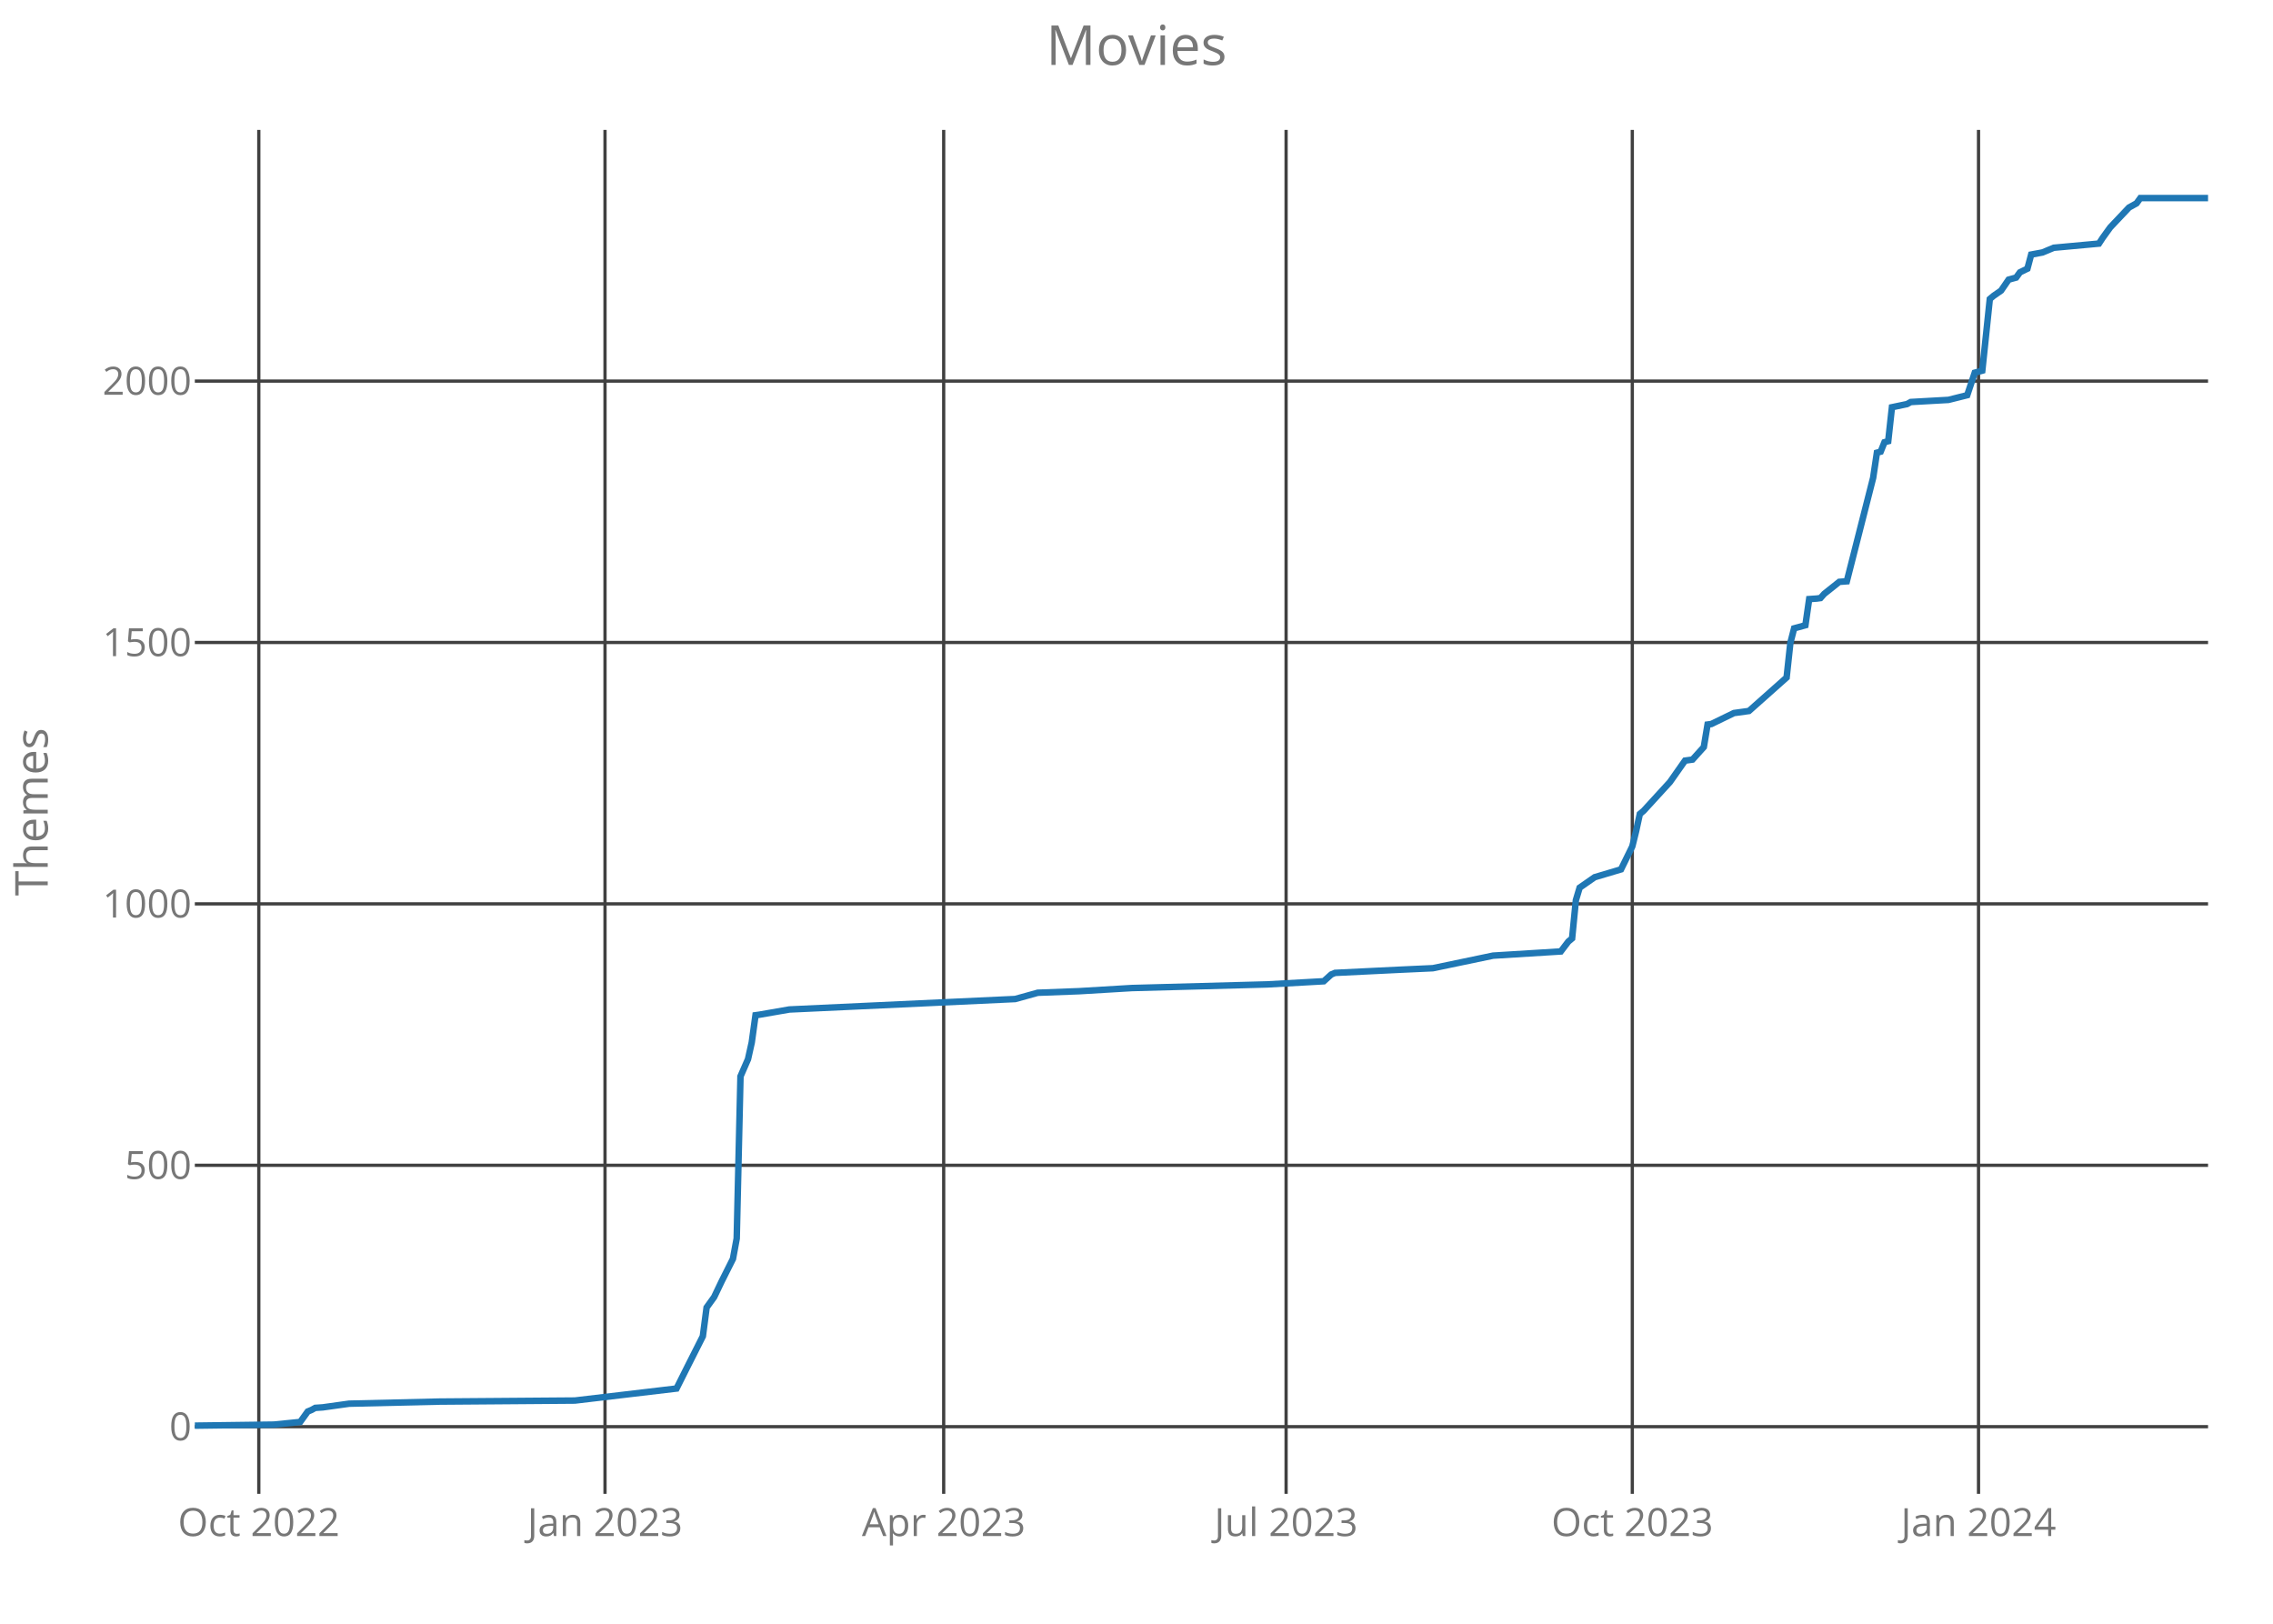
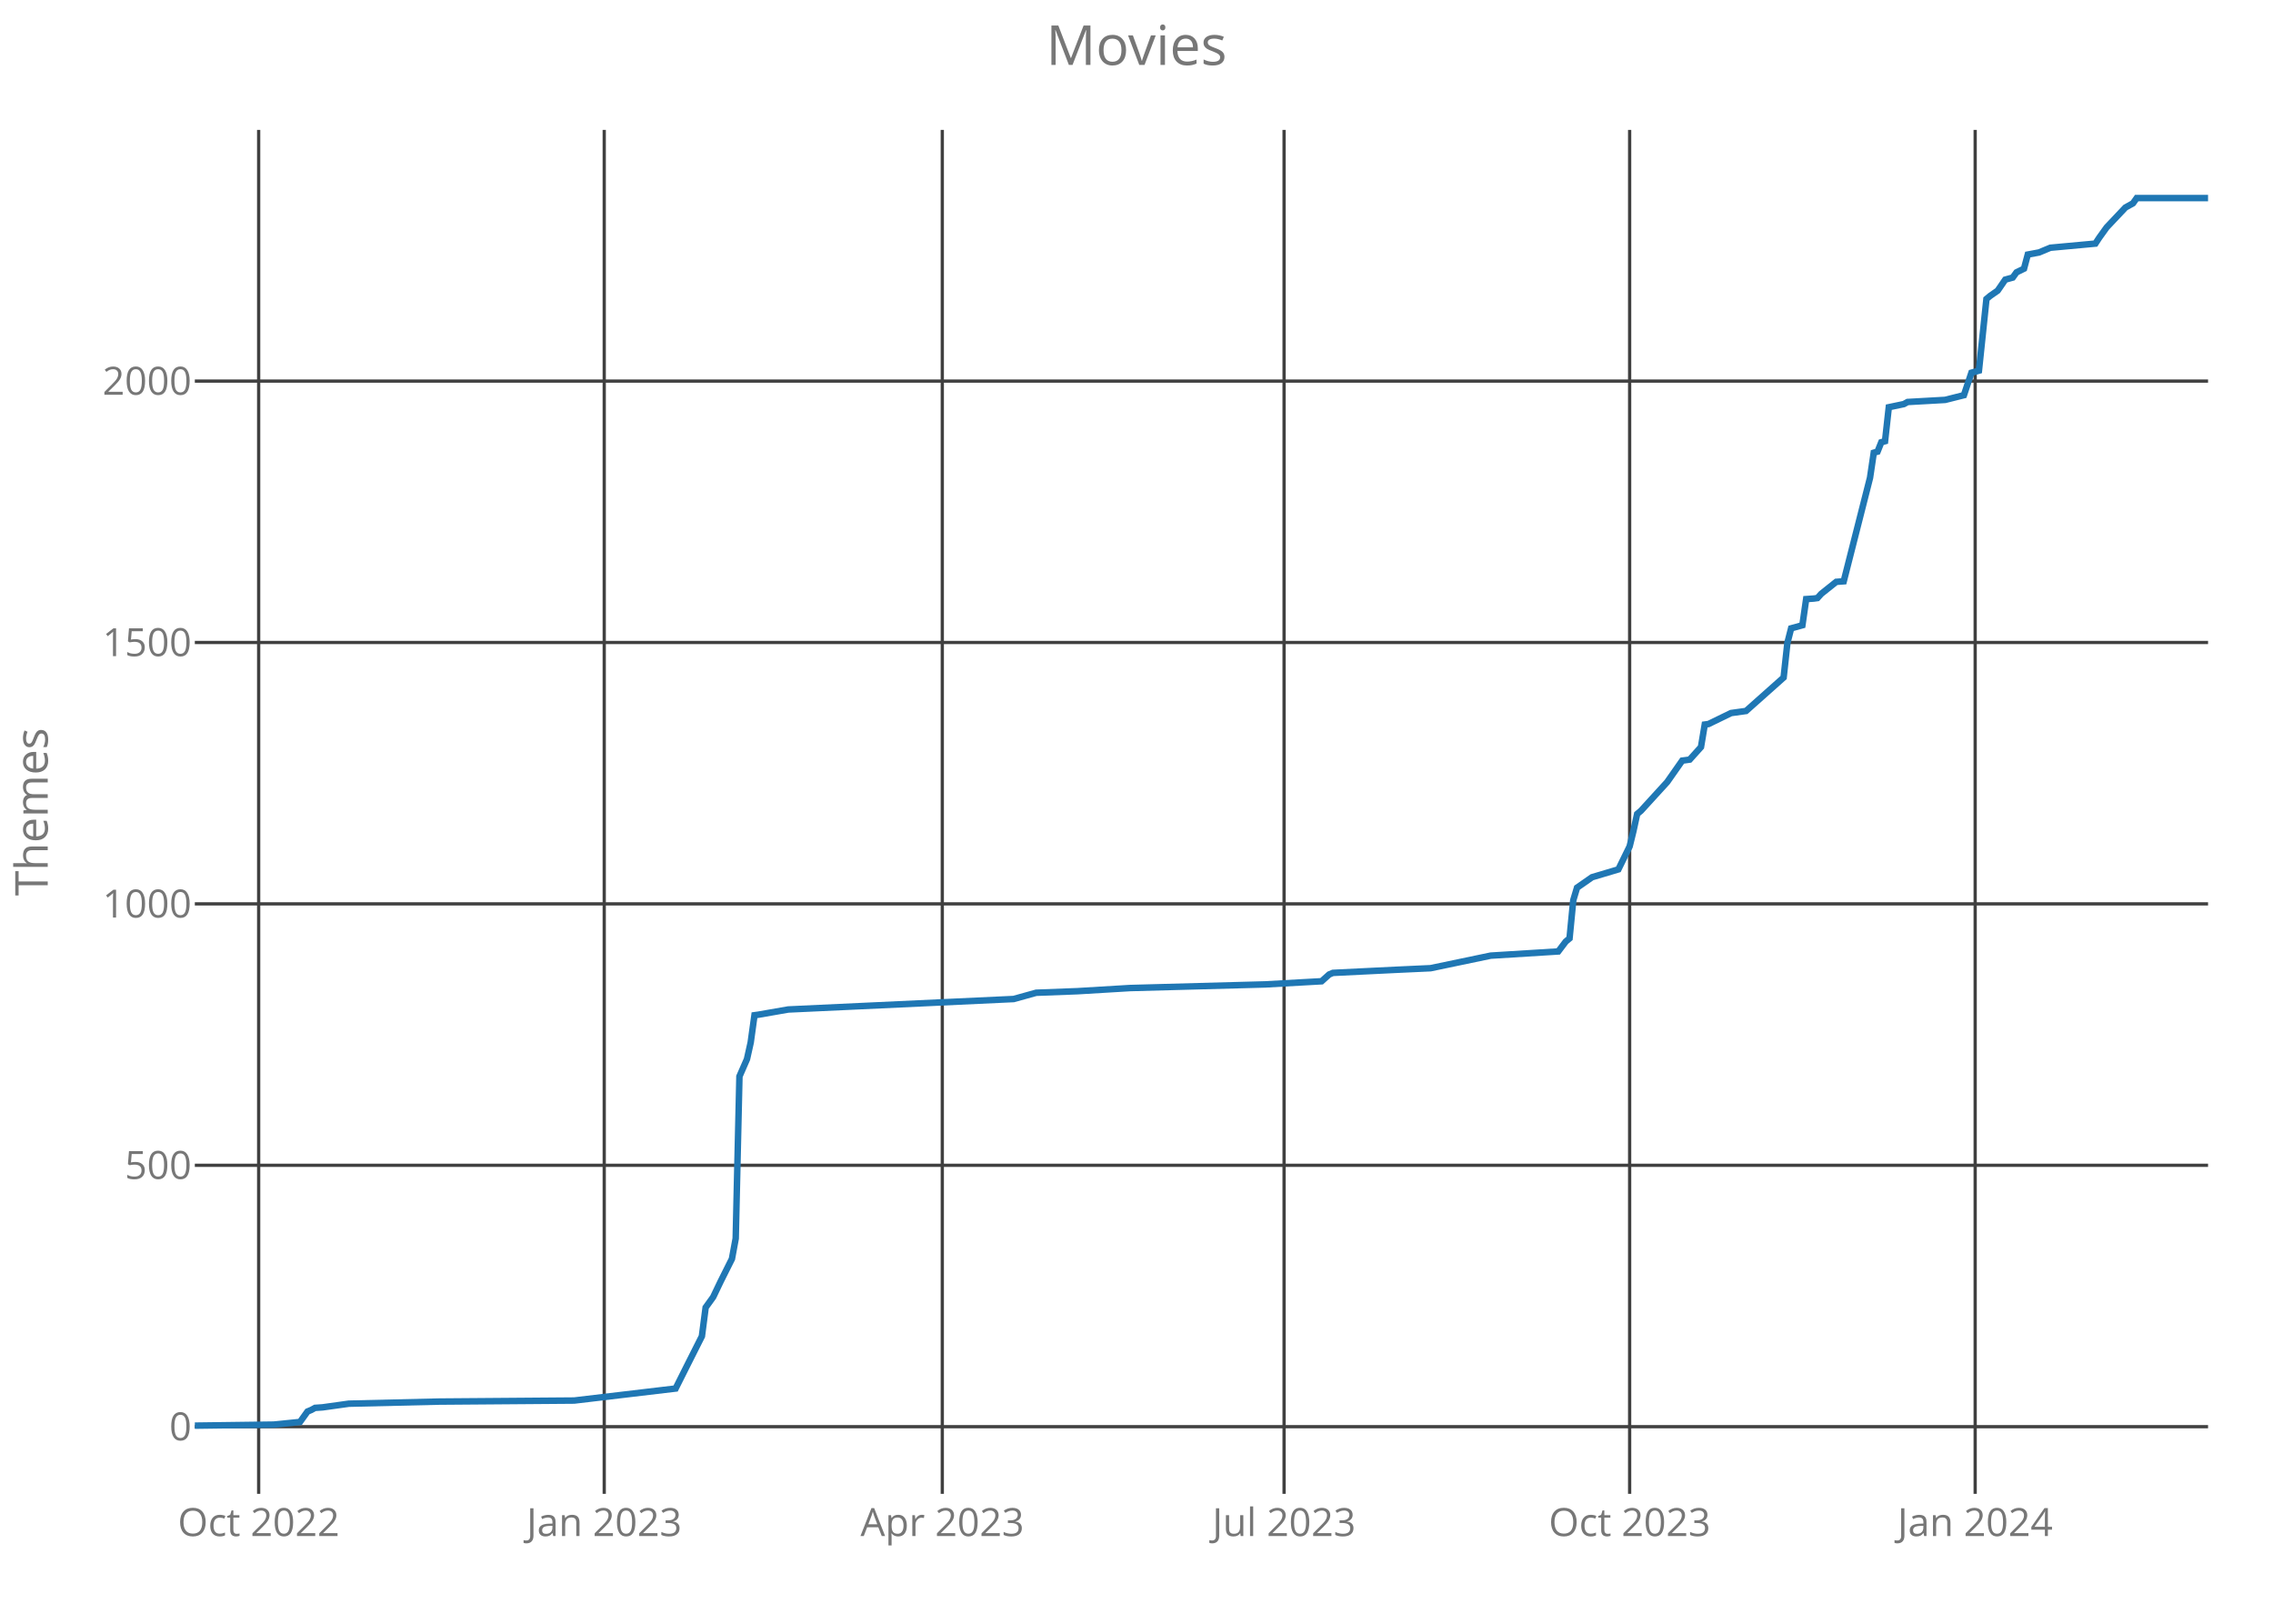
<svg xmlns="http://www.w3.org/2000/svg" class="main-svg" width="700" height="500" style="" viewBox="0 0 700 500">
  <rect x="0" y="0" width="700" height="500" style="fill: rgb(0, 0, 0); fill-opacity: 0;" />
-   <defs id="defs-ca43ef">
+   <defs id="defs-2c1e14">
    <g class="clips">
-       <clipPath id="clipca43efxyplot" class="plotclip">
+       <clipPath id="clip2c1e14xyplot" class="plotclip">
        <rect width="620" height="420" />
      </clipPath>
-       <clipPath class="axesclip" id="clipca43efx">
+       <clipPath class="axesclip" id="clip2c1e14x">
        <rect x="60" y="0" width="620" height="500" />
      </clipPath>
-       <clipPath class="axesclip" id="clipca43efy">
+       <clipPath class="axesclip" id="clip2c1e14y">
        <rect x="0" y="40" width="700" height="420" />
      </clipPath>
-       <clipPath class="axesclip" id="clipca43efxy">
+       <clipPath class="axesclip" id="clip2c1e14xy">
        <rect x="60" y="40" width="620" height="420" />
      </clipPath>
    </g>
    <g class="gradients" />
  </defs>
  <g class="bglayer">
    <rect class="bg" x="60" y="40" width="620" height="420" style="fill: rgb(0, 0, 0); fill-opacity: 0; stroke-width: 0;" />
  </g>
  <g class="layer-below">
    <g class="imagelayer" />
    <g class="shapelayer" />
  </g>
  <g class="cartesianlayer">
    <g class="subplot xy">
      <g class="layer-subplot">
        <g class="shapelayer" />
        <g class="imagelayer" />
      </g>
      <g class="gridlayer">
        <g class="x">
-           <path class="xgrid crisp" transform="translate(79.7,0)" d="M0,40v420" style="stroke: rgb(64, 64, 64); stroke-opacity: 1; stroke-width: 1px;" />
-           <path class="xgrid crisp" transform="translate(186.32,0)" d="M0,40v420" style="stroke: rgb(64, 64, 64); stroke-opacity: 1; stroke-width: 1px;" />
-           <path class="xgrid crisp" transform="translate(290.62,0)" d="M0,40v420" style="stroke: rgb(64, 64, 64); stroke-opacity: 1; stroke-width: 1px;" />
-           <path class="xgrid crisp" transform="translate(396.07,0)" d="M0,40v420" style="stroke: rgb(64, 64, 64); stroke-opacity: 1; stroke-width: 1px;" />
-           <path class="xgrid crisp" transform="translate(502.69,0)" d="M0,40v420" style="stroke: rgb(64, 64, 64); stroke-opacity: 1; stroke-width: 1px;" />
-           <path class="xgrid crisp" transform="translate(609.31,0)" d="M0,40v420" style="stroke: rgb(64, 64, 64); stroke-opacity: 1; stroke-width: 1px;" />
+           <path class="xgrid crisp" transform="translate(79.66,0)" d="M0,40v420" style="stroke: rgb(64, 64, 64); stroke-opacity: 1; stroke-width: 1px;" />
+           <path class="xgrid crisp" transform="translate(186.08,0)" d="M0,40v420" style="stroke: rgb(64, 64, 64); stroke-opacity: 1; stroke-width: 1px;" />
+           <path class="xgrid crisp" transform="translate(290.19,0)" d="M0,40v420" style="stroke: rgb(64, 64, 64); stroke-opacity: 1; stroke-width: 1px;" />
+           <path class="xgrid crisp" transform="translate(395.45,0)" d="M0,40v420" style="stroke: rgb(64, 64, 64); stroke-opacity: 1; stroke-width: 1px;" />
+           <path class="xgrid crisp" transform="translate(501.87,0)" d="M0,40v420" style="stroke: rgb(64, 64, 64); stroke-opacity: 1; stroke-width: 1px;" />
+           <path class="xgrid crisp" transform="translate(608.28,0)" d="M0,40v420" style="stroke: rgb(64, 64, 64); stroke-opacity: 1; stroke-width: 1px;" />
        </g>
        <g class="y">
          <path class="ygrid crisp" transform="translate(0,439.32)" d="M60,0h620" style="stroke: rgb(64, 64, 64); stroke-opacity: 1; stroke-width: 1px;" />
          <path class="ygrid crisp" transform="translate(0,358.83)" d="M60,0h620" style="stroke: rgb(64, 64, 64); stroke-opacity: 1; stroke-width: 1px;" />
          <path class="ygrid crisp" transform="translate(0,278.33)" d="M60,0h620" style="stroke: rgb(64, 64, 64); stroke-opacity: 1; stroke-width: 1px;" />
          <path class="ygrid crisp" transform="translate(0,197.84)" d="M60,0h620" style="stroke: rgb(64, 64, 64); stroke-opacity: 1; stroke-width: 1px;" />
          <path class="ygrid crisp" transform="translate(0,117.35)" d="M60,0h620" style="stroke: rgb(64, 64, 64); stroke-opacity: 1; stroke-width: 1px;" />
        </g>
      </g>
      <g class="zerolinelayer" />
      <path class="xlines-below crisp" d="M0,0" style="fill: none;" />
      <path class="ylines-below crisp" d="M0,0" style="fill: none;" />
      <g class="overlines-below" />
      <g class="xaxislayer-below">
        <g class="xtick">
-           <text text-anchor="middle" x="0" y="473" transform="translate(79.7,0)" style="font-family: 'Open Sans'; font-size: 12px; fill: rgb(119, 119, 119); fill-opacity: 1; white-space: pre;">Oct 2022</text>
+           <text text-anchor="middle" x="0" y="473" transform="translate(79.66,0)" style="font-family: 'Open Sans'; font-size: 12px; fill: rgb(119, 119, 119); fill-opacity: 1; white-space: pre;">Oct 2022</text>
        </g>
        <g class="xtick">
-           <text text-anchor="middle" x="0" y="473" transform="translate(186.32,0)" style="font-family: 'Open Sans'; font-size: 12px; fill: rgb(119, 119, 119); fill-opacity: 1; white-space: pre;">Jan 2023</text>
+           <text text-anchor="middle" x="0" y="473" transform="translate(186.08,0)" style="font-family: 'Open Sans'; font-size: 12px; fill: rgb(119, 119, 119); fill-opacity: 1; white-space: pre;">Jan 2023</text>
        </g>
        <g class="xtick">
-           <text text-anchor="middle" x="0" y="473" transform="translate(290.62,0)" style="font-family: 'Open Sans'; font-size: 12px; fill: rgb(119, 119, 119); fill-opacity: 1; white-space: pre;">Apr 2023</text>
+           <text text-anchor="middle" x="0" y="473" transform="translate(290.19,0)" style="font-family: 'Open Sans'; font-size: 12px; fill: rgb(119, 119, 119); fill-opacity: 1; white-space: pre;">Apr 2023</text>
        </g>
        <g class="xtick">
-           <text text-anchor="middle" x="0" y="473" transform="translate(396.07,0)" style="font-family: 'Open Sans'; font-size: 12px; fill: rgb(119, 119, 119); fill-opacity: 1; white-space: pre;">Jul 2023</text>
+           <text text-anchor="middle" x="0" y="473" transform="translate(395.45,0)" style="font-family: 'Open Sans'; font-size: 12px; fill: rgb(119, 119, 119); fill-opacity: 1; white-space: pre;">Jul 2023</text>
        </g>
        <g class="xtick">
-           <text text-anchor="middle" x="0" y="473" transform="translate(502.69,0)" style="font-family: 'Open Sans'; font-size: 12px; fill: rgb(119, 119, 119); fill-opacity: 1; white-space: pre;">Oct 2023</text>
+           <text text-anchor="middle" x="0" y="473" transform="translate(501.87,0)" style="font-family: 'Open Sans'; font-size: 12px; fill: rgb(119, 119, 119); fill-opacity: 1; white-space: pre;">Oct 2023</text>
        </g>
        <g class="xtick">
-           <text text-anchor="middle" x="0" y="473" transform="translate(609.31,0)" style="font-family: 'Open Sans'; font-size: 12px; fill: rgb(119, 119, 119); fill-opacity: 1; white-space: pre;">Jan 2024</text>
+           <text text-anchor="middle" x="0" y="473" transform="translate(608.28,0)" style="font-family: 'Open Sans'; font-size: 12px; fill: rgb(119, 119, 119); fill-opacity: 1; white-space: pre;">Jan 2024</text>
        </g>
      </g>
      <g class="yaxislayer-below">
        <g class="ytick">
          <text text-anchor="end" x="59" y="4.2" transform="translate(0,439.32)" style="font-family: 'Open Sans'; font-size: 12px; fill: rgb(119, 119, 119); fill-opacity: 1; white-space: pre;">0</text>
        </g>
        <g class="ytick">
          <text text-anchor="end" x="59" y="4.2" transform="translate(0,358.83)" style="font-family: 'Open Sans'; font-size: 12px; fill: rgb(119, 119, 119); fill-opacity: 1; white-space: pre;">500</text>
        </g>
        <g class="ytick">
          <text text-anchor="end" x="59" y="4.2" transform="translate(0,278.33)" style="font-family: 'Open Sans'; font-size: 12px; fill: rgb(119, 119, 119); fill-opacity: 1; white-space: pre;">1000</text>
        </g>
        <g class="ytick">
          <text text-anchor="end" x="59" y="4.2" transform="translate(0,197.84)" style="font-family: 'Open Sans'; font-size: 12px; fill: rgb(119, 119, 119); fill-opacity: 1; white-space: pre;">1500</text>
        </g>
        <g class="ytick">
          <text text-anchor="end" x="59" y="4.2" transform="translate(0,117.35)" style="font-family: 'Open Sans'; font-size: 12px; fill: rgb(119, 119, 119); fill-opacity: 1; white-space: pre;">2000</text>
        </g>
      </g>
      <g class="overaxes-below" />
-       <g class="plot" transform="translate(60,40)" clip-path="url('#clipca43efxyplot')">
+       <g class="plot" transform="translate(60,40)" clip-path="url('#clip2c1e14xyplot')">
        <g class="scatterlayer mlayer">
-           <g class="trace scatter trace738a4e" style="stroke-miterlimit: 2; opacity: 1;">
+           <g class="trace scatter trace706ef0" style="stroke-miterlimit: 2; opacity: 1;">
            <g class="fills" />
            <g class="errorbars" />
            <g class="lines">
-               <path class="js-line" d="M0,399L24.34,398.68L32.45,397.87L34.77,394.65L35.93,394.17L37.08,393.53L39.4,393.37L47.51,392.24L75.33,391.59L117.05,391.27L148.34,387.57L151.81,380.65L156.45,371.47L157.61,362.62L159.93,359.4L162.24,354.57L165.72,347.64L166.88,341.37L168.04,291.46L170.36,286.15L171.51,281L172.67,272.62L173.83,272.46L183.1,270.85L252.64,267.63L259.59,265.7L272.34,265.22L288.56,264.25L330.28,263.13L347.66,262.16L349.98,260.07L351.14,259.58L370.84,258.62L381.27,258.14L399.81,254.27L420.67,252.98L422.99,249.93L424.15,248.96L425.31,237.21L426.47,233.34L427.63,232.54L431.1,230.12L439.21,227.71L442.69,220.63L443.85,215.96L445.01,210.64L446.17,209.68L454.28,200.82L458.92,194.22L461.23,193.9L464.71,190.04L465.87,183.11L467.03,182.95L473.98,179.57L478.62,178.93L490.21,168.63L491.36,158L492.52,153.49L496,152.53L497.16,144.48L499.48,144.32L500.64,144.16L501.79,142.87L506.43,139.17L508.75,139L516.86,107.13L518.02,99.4L519.18,99.08L520.34,96.18L521.5,95.86L522.65,85.4L527.29,84.43L528.45,83.79L540.04,83.14L545.83,81.69L548.15,74.77L550.47,74.13L552.79,52.07L553.94,51.1L556.26,49.49L558.58,46.11L560.9,45.47L562.06,43.86L564.37,42.73L565.53,38.39L569.01,37.74L572.49,36.29L586.39,35.01L587.55,33.24L589.87,30.02L595.66,23.9L597.98,22.61L599.14,21L620,21" style="vector-effect: non-scaling-stroke; fill: none; stroke: rgb(31, 119, 180); stroke-opacity: 1; stroke-width: 2px; opacity: 1;" />
+               <path class="js-line" d="M0,399L24.29,398.68L32.39,397.87L34.7,394.65L35.86,394.17L37.01,393.53L39.33,393.37L47.43,392.24L75.19,391.59L116.83,391.27L148.06,387.57L151.53,380.65L156.16,371.47L157.31,362.62L159.63,359.4L161.94,354.57L165.41,347.64L166.57,341.37L167.72,291.46L170.04,286.15L171.19,281L172.35,272.62L173.51,272.46L182.76,270.85L252.16,267.63L259.1,265.7L271.83,265.22L288.02,264.25L329.66,263.13L347.01,262.16L349.33,260.07L350.49,259.58L370.15,258.62L380.56,258.14L399.07,254.27L419.89,252.98L422.2,249.93L423.36,248.96L424.51,237.21L425.67,233.34L426.83,232.54L430.3,230.12L438.4,227.71L441.87,220.63L443.02,215.96L444.18,210.64L445.34,209.68L453.43,200.82L458.06,194.22L460.37,193.9L463.84,190.04L465,183.11L466.16,182.95L473.1,179.57L477.72,178.93L489.29,168.63L490.45,158L491.6,153.49L495.07,152.53L496.23,144.48L498.54,144.32L499.7,144.16L500.86,142.87L505.49,139.17L507.8,139L515.9,107.13L517.05,99.4L518.21,99.08L519.37,96.18L520.52,95.86L521.68,85.4L526.31,84.43L527.46,83.79L539.03,83.14L544.81,81.69L547.13,74.77L549.44,74.13L551.75,52.07L552.91,51.1L555.22,49.49L557.54,46.11L559.85,45.47L561.01,43.86L563.32,42.73L564.48,38.39L567.95,37.74L571.42,36.29L585.3,35.01L586.46,33.24L588.77,30.02L594.55,23.9L596.87,22.61L598.02,21L620,21" style="vector-effect: non-scaling-stroke; fill: none; stroke: rgb(31, 119, 180); stroke-opacity: 1; stroke-width: 2px; opacity: 1;" />
            </g>
            <g class="points" />
            <g class="text" />
          </g>
        </g>
      </g>
      <g class="overplot" />
      <path class="xlines-above" />
      <path class="ylines-above" />
      <g class="overlines-above" />
      <g class="xaxislayer-above" />
      <g class="yaxislayer-above" />
      <g class="overaxes-above" />
    </g>
  </g>
  <g class="polarlayer" />
  <g class="ternarylayer" />
  <g class="geolayer" />
  <g class="funnelarealayer" />
  <g class="pielayer" />
  <g class="treemaplayer" />
  <g class="sunburstlayer" />
  <g class="glimages" />
-   <defs id="topdefs-ca43ef">
+   <defs id="topdefs-2c1e14">
    <g class="clips" />
  </defs>
  <g class="layer-above">
    <g class="imagelayer" />
    <g class="shapelayer" />
  </g>
  <g class="infolayer">
    <g class="g-gtitle">
      <text class="gtitle" x="350" y="20" text-anchor="middle" dy="0em" style="font-family: 'Open Sans'; font-size: 17px; fill: rgb(119, 119, 119); opacity: 1; font-weight: normal; white-space: pre;">Movies</text>
    </g>
    <g class="g-xtitle" />
    <g class="g-ytitle">
      <text class="ytitle" transform="rotate(-90,14.7,250)" x="14.7" y="250" text-anchor="middle" style="font-family: 'Open Sans'; font-size: 14px; fill: rgb(119, 119, 119); opacity: 1; font-weight: normal; white-space: pre;">Themes</text>
    </g>
  </g>
</svg>
